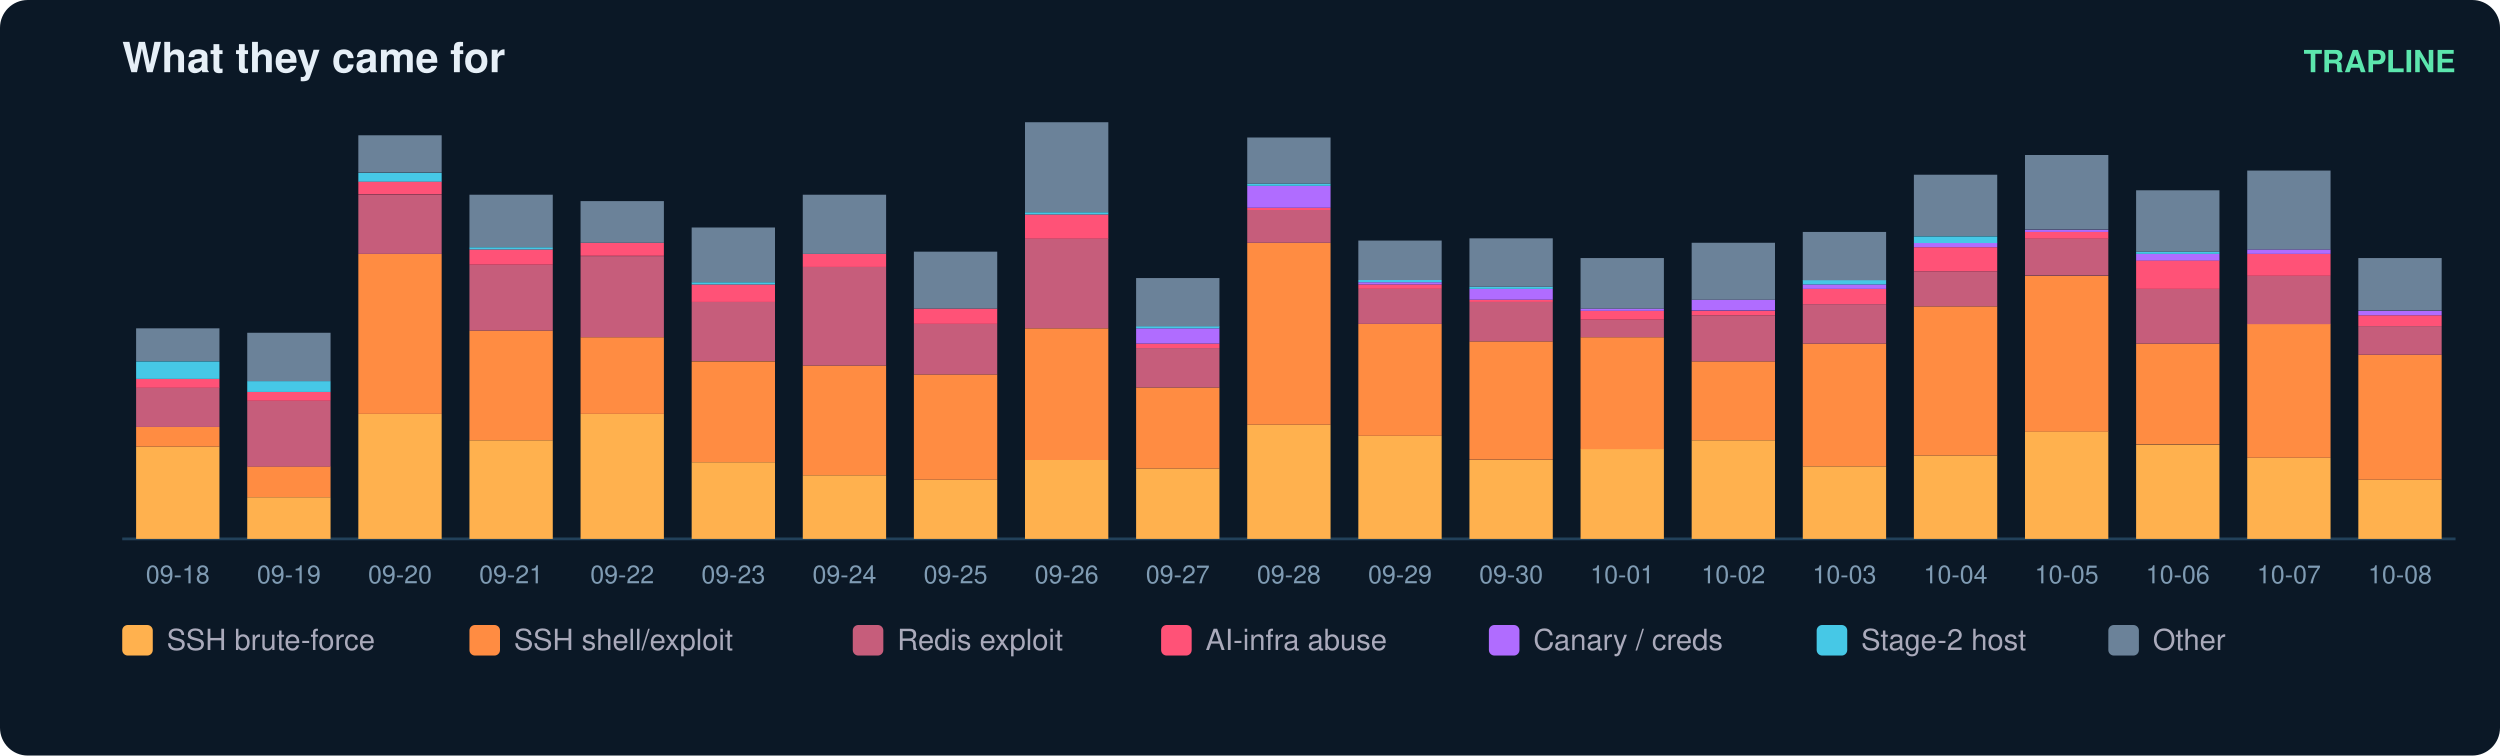
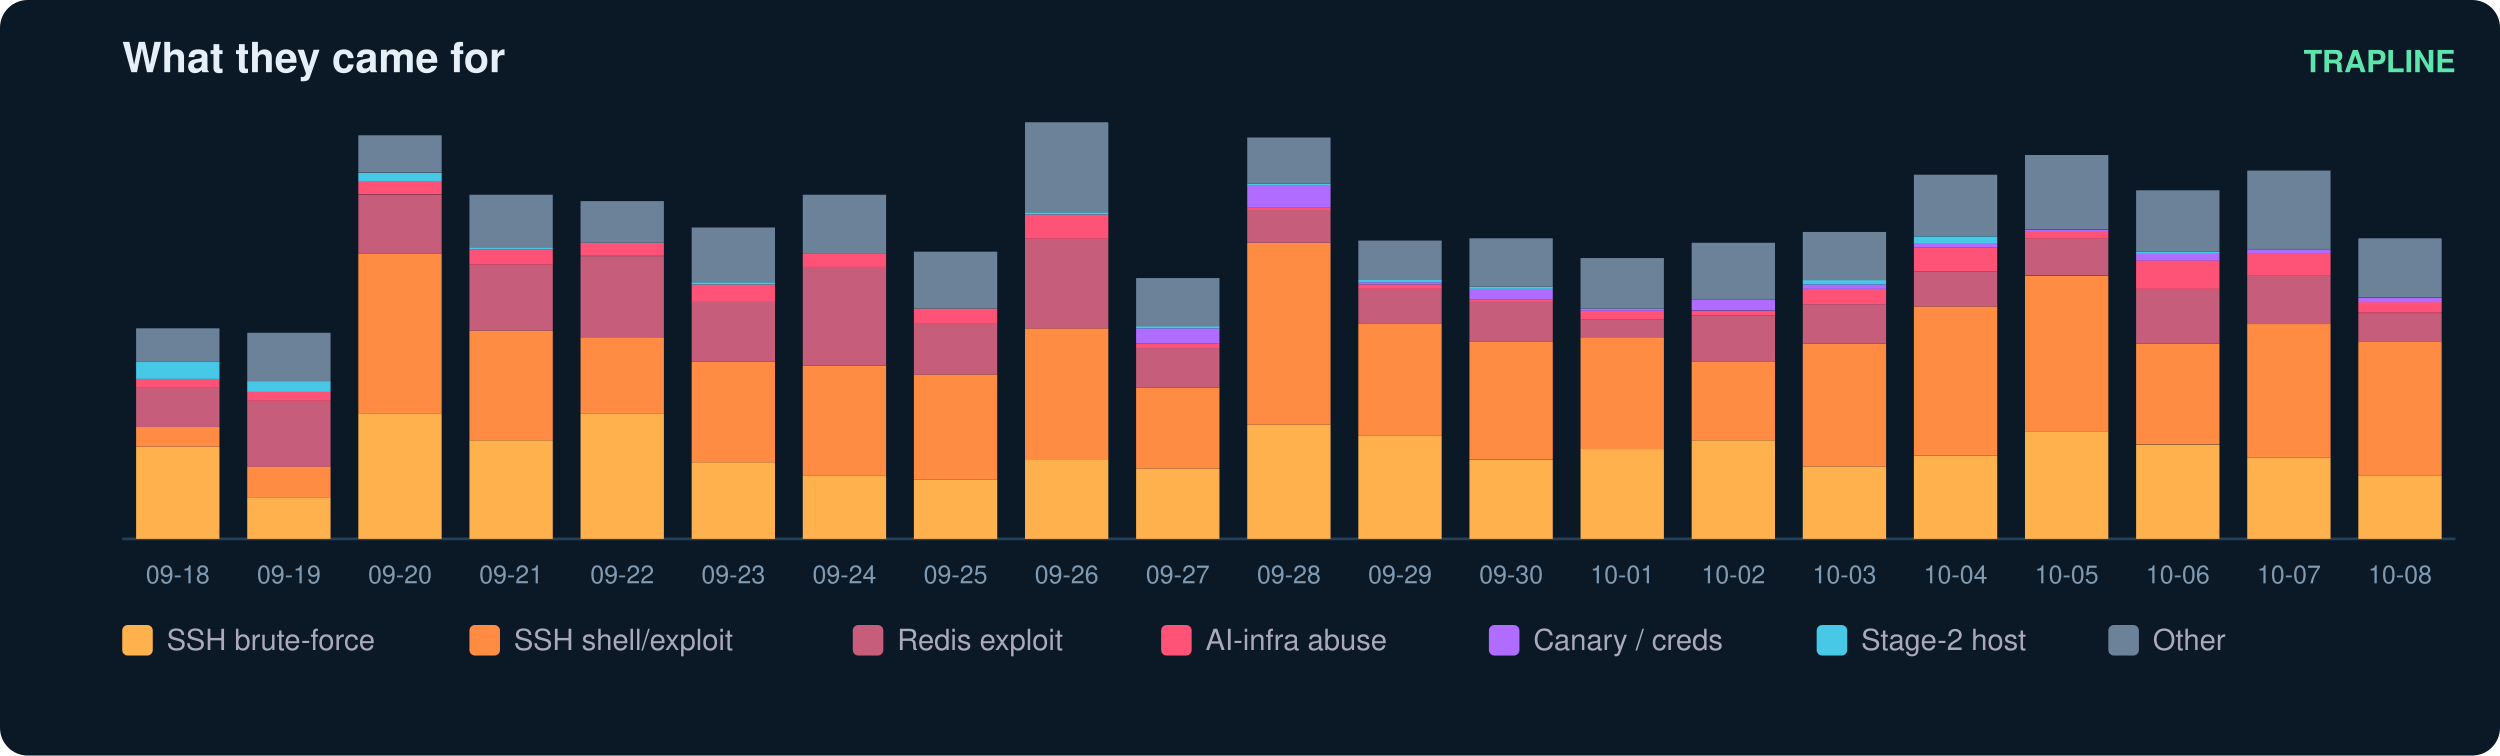
<svg xmlns="http://www.w3.org/2000/svg" width="900" height="272" viewBox="0 0 900 272" font-family="ui-sans-serif,Segoe UI,Helvetica,Arial">
  <rect width="900" height="272" rx="10" fill="#0b1826" />
  <text x="44" y="26" fill="#e6eff7" font-size="15" font-weight="700">What they came for</text>
  <text x="884" y="26" fill="#5ce6ad" font-size="11" text-anchor="end" font-weight="600">TRAPLINE</text>
  <line x1="44" y1="194" x2="884" y2="194" stroke="#22415a" />
  <rect x="49" y="160.8" width="30" height="33.2" fill="#ffb14e" />
  <rect x="49" y="153.7" width="30" height="7.1" fill="#ff8c42" />
  <rect x="49" y="139.5" width="30" height="14.2" fill="#c65d7b" />
  <rect x="49" y="136.4" width="30" height="3.2" fill="#ff5277" />
  <rect x="49" y="130.1" width="30" height="6.3" fill="#46c8e6" />
  <rect x="49" y="118.2" width="30" height="11.8" fill="#6b8299" />
  <text x="64.0" y="210.0" fill="#7f9bb3" font-size="9" text-anchor="middle">09-18</text>
  <rect x="89" y="179.0" width="30" height="15.0" fill="#ffb14e" />
  <rect x="89" y="167.9" width="30" height="11.1" fill="#ff8c42" />
  <rect x="89" y="144.3" width="30" height="23.7" fill="#c65d7b" />
  <rect x="89" y="141.1" width="30" height="3.2" fill="#ff5277" />
  <rect x="89" y="137.2" width="30" height="3.9" fill="#46c8e6" />
  <rect x="89" y="119.8" width="30" height="17.4" fill="#6b8299" />
  <text x="104.0" y="210.0" fill="#7f9bb3" font-size="9" text-anchor="middle">09-19</text>
  <rect x="129" y="149.0" width="30" height="45.0" fill="#ffb14e" />
  <rect x="129" y="91.4" width="30" height="57.6" fill="#ff8c42" />
  <rect x="129" y="70.1" width="30" height="21.3" fill="#c65d7b" />
  <rect x="129" y="65.3" width="30" height="4.7" fill="#ff5277" />
  <rect x="129" y="62.2" width="30" height="3.2" fill="#46c8e6" />
  <rect x="129" y="48.7" width="30" height="13.4" fill="#6b8299" />
  <text x="144.0" y="210.0" fill="#7f9bb3" font-size="9" text-anchor="middle">09-20</text>
  <rect x="169" y="158.5" width="30" height="35.5" fill="#ffb14e" />
  <rect x="169" y="119.0" width="30" height="39.5" fill="#ff8c42" />
  <rect x="169" y="95.3" width="30" height="23.7" fill="#c65d7b" />
  <rect x="169" y="89.8" width="30" height="5.5" fill="#ff5277" />
  <rect x="169" y="89.0" width="30" height="0.8" fill="#46c8e6" />
  <rect x="169" y="70.1" width="30" height="18.9" fill="#6b8299" />
  <text x="184.0" y="210.0" fill="#7f9bb3" font-size="9" text-anchor="middle">09-21</text>
  <rect x="209" y="149.0" width="30" height="45.0" fill="#ffb14e" />
  <rect x="209" y="121.4" width="30" height="27.6" fill="#ff8c42" />
  <rect x="209" y="92.2" width="30" height="29.2" fill="#c65d7b" />
  <rect x="209" y="87.4" width="30" height="4.7" fill="#ff5277" />
  <rect x="209" y="72.4" width="30" height="15.0" fill="#6b8299" />
  <text x="224.0" y="210.0" fill="#7f9bb3" font-size="9" text-anchor="middle">09-22</text>
  <rect x="249" y="166.4" width="30" height="27.6" fill="#ffb14e" />
  <rect x="249" y="130.1" width="30" height="36.3" fill="#ff8c42" />
  <rect x="249" y="108.7" width="30" height="21.3" fill="#c65d7b" />
  <rect x="249" y="102.4" width="30" height="6.3" fill="#ff5277" />
  <rect x="249" y="101.6" width="30" height="0.8" fill="#46c8e6" />
  <rect x="249" y="81.9" width="30" height="19.7" fill="#6b8299" />
  <text x="264.0" y="210.0" fill="#7f9bb3" font-size="9" text-anchor="middle">09-23</text>
  <rect x="289" y="171.1" width="30" height="22.9" fill="#ffb14e" />
  <rect x="289" y="131.6" width="30" height="39.5" fill="#ff8c42" />
  <rect x="289" y="96.1" width="30" height="35.5" fill="#c65d7b" />
  <rect x="289" y="91.4" width="30" height="4.7" fill="#ff5277" />
  <rect x="289" y="70.1" width="30" height="21.3" fill="#6b8299" />
  <text x="304.0" y="210.0" fill="#7f9bb3" font-size="9" text-anchor="middle">09-24</text>
  <rect x="329" y="172.7" width="30" height="21.3" fill="#ffb14e" />
  <rect x="329" y="134.8" width="30" height="37.9" fill="#ff8c42" />
  <rect x="329" y="116.6" width="30" height="18.2" fill="#c65d7b" />
  <rect x="329" y="111.1" width="30" height="5.5" fill="#ff5277" />
  <rect x="329" y="90.6" width="30" height="20.5" fill="#6b8299" />
  <text x="344.0" y="210.0" fill="#7f9bb3" font-size="9" text-anchor="middle">09-25</text>
  <rect x="369" y="165.6" width="30" height="28.4" fill="#ffb14e" />
  <rect x="369" y="118.2" width="30" height="47.4" fill="#ff8c42" />
  <rect x="369" y="85.8" width="30" height="32.4" fill="#c65d7b" />
  <rect x="369" y="77.2" width="30" height="8.7" fill="#ff5277" />
  <rect x="369" y="76.4" width="30" height="0.8" fill="#46c8e6" />
  <rect x="369" y="44.0" width="30" height="32.4" fill="#6b8299" />
  <text x="384.0" y="210.0" fill="#7f9bb3" font-size="9" text-anchor="middle">09-26</text>
  <rect x="409" y="168.7" width="30" height="25.3" fill="#ffb14e" />
  <rect x="409" y="139.5" width="30" height="29.2" fill="#ff8c42" />
  <rect x="409" y="125.3" width="30" height="14.2" fill="#c65d7b" />
  <rect x="409" y="123.7" width="30" height="1.6" fill="#ff5277" />
  <rect x="409" y="118.2" width="30" height="5.5" fill="#b06cff" />
  <rect x="409" y="117.4" width="30" height="0.8" fill="#46c8e6" />
  <rect x="409" y="100.1" width="30" height="17.4" fill="#6b8299" />
  <text x="424.0" y="210.0" fill="#7f9bb3" font-size="9" text-anchor="middle">09-27</text>
  <rect x="449" y="152.9" width="30" height="41.1" fill="#ffb14e" />
  <rect x="449" y="87.4" width="30" height="65.5" fill="#ff8c42" />
  <rect x="449" y="75.6" width="30" height="11.8" fill="#c65d7b" />
  <rect x="449" y="74.8" width="30" height="0.8" fill="#ff5277" />
  <rect x="449" y="66.9" width="30" height="7.9" fill="#b06cff" />
  <rect x="449" y="66.1" width="30" height="0.8" fill="#46c8e6" />
  <rect x="449" y="49.5" width="30" height="16.6" fill="#6b8299" />
  <text x="464.0" y="210.0" fill="#7f9bb3" font-size="9" text-anchor="middle">09-28</text>
  <rect x="489" y="156.9" width="30" height="37.1" fill="#ffb14e" />
  <rect x="489" y="116.6" width="30" height="40.3" fill="#ff8c42" />
  <rect x="489" y="104.0" width="30" height="12.6" fill="#c65d7b" />
  <rect x="489" y="102.4" width="30" height="1.6" fill="#ff5277" />
  <rect x="489" y="101.6" width="30" height="0.8" fill="#b06cff" />
  <rect x="489" y="100.8" width="30" height="0.8" fill="#46c8e6" />
  <rect x="489" y="86.6" width="30" height="14.2" fill="#6b8299" />
  <text x="504.0" y="210.0" fill="#7f9bb3" font-size="9" text-anchor="middle">09-29</text>
  <rect x="529" y="165.6" width="30" height="28.4" fill="#ffb14e" />
  <rect x="529" y="122.9" width="30" height="42.6" fill="#ff8c42" />
  <rect x="529" y="108.7" width="30" height="14.2" fill="#c65d7b" />
  <rect x="529" y="107.9" width="30" height="0.8" fill="#ff5277" />
  <rect x="529" y="104.0" width="30" height="3.9" fill="#b06cff" />
  <rect x="529" y="103.2" width="30" height="0.8" fill="#46c8e6" />
  <rect x="529" y="85.8" width="30" height="17.4" fill="#6b8299" />
  <text x="544.0" y="210.0" fill="#7f9bb3" font-size="9" text-anchor="middle">09-30</text>
  <rect x="569" y="161.6" width="30" height="32.4" fill="#ffb14e" />
  <rect x="569" y="121.4" width="30" height="40.3" fill="#ff8c42" />
  <rect x="569" y="115.1" width="30" height="6.3" fill="#c65d7b" />
  <rect x="569" y="111.9" width="30" height="3.2" fill="#ff5277" />
  <rect x="569" y="111.1" width="30" height="0.8" fill="#b06cff" />
  <rect x="569" y="92.9" width="30" height="18.2" fill="#6b8299" />
  <text x="584.0" y="210.0" fill="#7f9bb3" font-size="9" text-anchor="middle">10-01</text>
  <rect x="609" y="158.5" width="30" height="35.5" fill="#ffb14e" />
  <rect x="609" y="130.1" width="30" height="28.4" fill="#ff8c42" />
  <rect x="609" y="113.5" width="30" height="16.6" fill="#c65d7b" />
  <rect x="609" y="111.9" width="30" height="1.6" fill="#ff5277" />
  <rect x="609" y="107.9" width="30" height="3.9" fill="#b06cff" />
  <rect x="609" y="87.4" width="30" height="20.5" fill="#6b8299" />
  <text x="624.0" y="210.0" fill="#7f9bb3" font-size="9" text-anchor="middle">10-02</text>
  <rect x="649" y="167.9" width="30" height="26.1" fill="#ffb14e" />
  <rect x="649" y="123.7" width="30" height="44.2" fill="#ff8c42" />
  <rect x="649" y="109.5" width="30" height="14.2" fill="#c65d7b" />
  <rect x="649" y="104.0" width="30" height="5.5" fill="#ff5277" />
  <rect x="649" y="102.4" width="30" height="1.6" fill="#b06cff" />
  <rect x="649" y="100.8" width="30" height="1.6" fill="#46c8e6" />
  <rect x="649" y="83.5" width="30" height="17.4" fill="#6b8299" />
  <text x="664.0" y="210.0" fill="#7f9bb3" font-size="9" text-anchor="middle">10-03</text>
  <rect x="689" y="164.0" width="30" height="30.0" fill="#ffb14e" />
  <rect x="689" y="110.3" width="30" height="53.7" fill="#ff8c42" />
  <rect x="689" y="97.7" width="30" height="12.6" fill="#c65d7b" />
  <rect x="689" y="89.0" width="30" height="8.7" fill="#ff5277" />
  <rect x="689" y="87.4" width="30" height="1.6" fill="#b06cff" />
  <rect x="689" y="85.1" width="30" height="2.4" fill="#46c8e6" />
  <rect x="689" y="62.9" width="30" height="22.1" fill="#6b8299" />
  <text x="704.0" y="210.0" fill="#7f9bb3" font-size="9" text-anchor="middle">10-04</text>
  <rect x="729" y="155.3" width="30" height="38.7" fill="#ffb14e" />
  <rect x="729" y="99.3" width="30" height="56.1" fill="#ff8c42" />
  <rect x="729" y="85.8" width="30" height="13.4" fill="#c65d7b" />
  <rect x="729" y="83.5" width="30" height="2.4" fill="#ff5277" />
  <rect x="729" y="82.7" width="30" height="0.8" fill="#b06cff" />
  <rect x="729" y="55.8" width="30" height="26.8" fill="#6b8299" />
  <text x="744.0" y="210.0" fill="#7f9bb3" font-size="9" text-anchor="middle">10-05</text>
  <rect x="769" y="160.1" width="30" height="33.9" fill="#ffb14e" />
  <rect x="769" y="123.7" width="30" height="36.3" fill="#ff8c42" />
  <rect x="769" y="104.0" width="30" height="19.7" fill="#c65d7b" />
  <rect x="769" y="93.7" width="30" height="10.3" fill="#ff5277" />
  <rect x="769" y="91.4" width="30" height="2.4" fill="#b06cff" />
  <rect x="769" y="90.6" width="30" height="0.8" fill="#46c8e6" />
  <rect x="769" y="68.5" width="30" height="22.1" fill="#6b8299" />
  <text x="784.0" y="210.0" fill="#7f9bb3" font-size="9" text-anchor="middle">10-06</text>
  <rect x="809" y="164.8" width="30" height="29.2" fill="#ffb14e" />
  <rect x="809" y="116.6" width="30" height="48.2" fill="#ff8c42" />
  <rect x="809" y="99.3" width="30" height="17.4" fill="#c65d7b" />
  <rect x="809" y="91.4" width="30" height="7.9" fill="#ff5277" />
  <rect x="809" y="89.8" width="30" height="1.6" fill="#b06cff" />
  <rect x="809" y="61.4" width="30" height="28.4" fill="#6b8299" />
  <text x="824.0" y="210.0" fill="#7f9bb3" font-size="9" text-anchor="middle">10-07</text>
-   <rect x="849" y="172.7" width="30" height="21.3" fill="#ffb14e" />
-   <rect x="849" y="127.7" width="30" height="45.0" fill="#ff8c42" />
-   <rect x="849" y="117.4" width="30" height="10.3" fill="#c65d7b" />
-   <rect x="849" y="113.5" width="30" height="3.9" fill="#ff5277" />
-   <rect x="849" y="111.9" width="30" height="1.6" fill="#b06cff" />
-   <rect x="849" y="92.9" width="30" height="18.9" fill="#6b8299" />
+   <rect x="849" y="171.1" width="30" height="22.9" fill="#ffb14e" />
+   <rect x="849" y="122.9" width="30" height="48.2" fill="#ff8c42" />
+   <rect x="849" y="112.7" width="30" height="10.3" fill="#c65d7b" />
+   <rect x="849" y="108.7" width="30" height="3.9" fill="#ff5277" />
+   <rect x="849" y="107.2" width="30" height="1.6" fill="#b06cff" />
+   <rect x="849" y="85.8" width="30" height="21.3" fill="#6b8299" />
  <text x="864.0" y="210.0" fill="#7f9bb3" font-size="9" text-anchor="middle">10-08</text>
  <rect x="44" y="225" width="11" height="11" rx="2" fill="#ffb14e" />
  <text x="60" y="234" fill="#aab" font-size="10.5">SSH brute-force</text>
  <rect x="169" y="225" width="11" height="11" rx="2" fill="#ff8c42" />
  <text x="185" y="234" fill="#aab" font-size="10.5">SSH shell/exploit</text>
  <rect x="307" y="225" width="11" height="11" rx="2" fill="#c65d7b" />
  <text x="323" y="234" fill="#aab" font-size="10.5">Redis exploit</text>
  <rect x="418" y="225" width="11" height="11" rx="2" fill="#ff5277" />
  <text x="434" y="234" fill="#aab" font-size="10.5">AI-infra abuse</text>
  <rect x="536" y="225" width="11" height="11" rx="2" fill="#b06cff" />
  <text x="552" y="234" fill="#aab" font-size="10.5">Canary / creds</text>
  <rect x="654" y="225" width="11" height="11" rx="2" fill="#46c8e6" />
  <text x="670" y="234" fill="#aab" font-size="10.5">Stage-2 host</text>
  <rect x="759" y="225" width="11" height="11" rx="2" fill="#6b8299" />
  <text x="775" y="234" fill="#aab" font-size="10.5">Other</text>
</svg>
